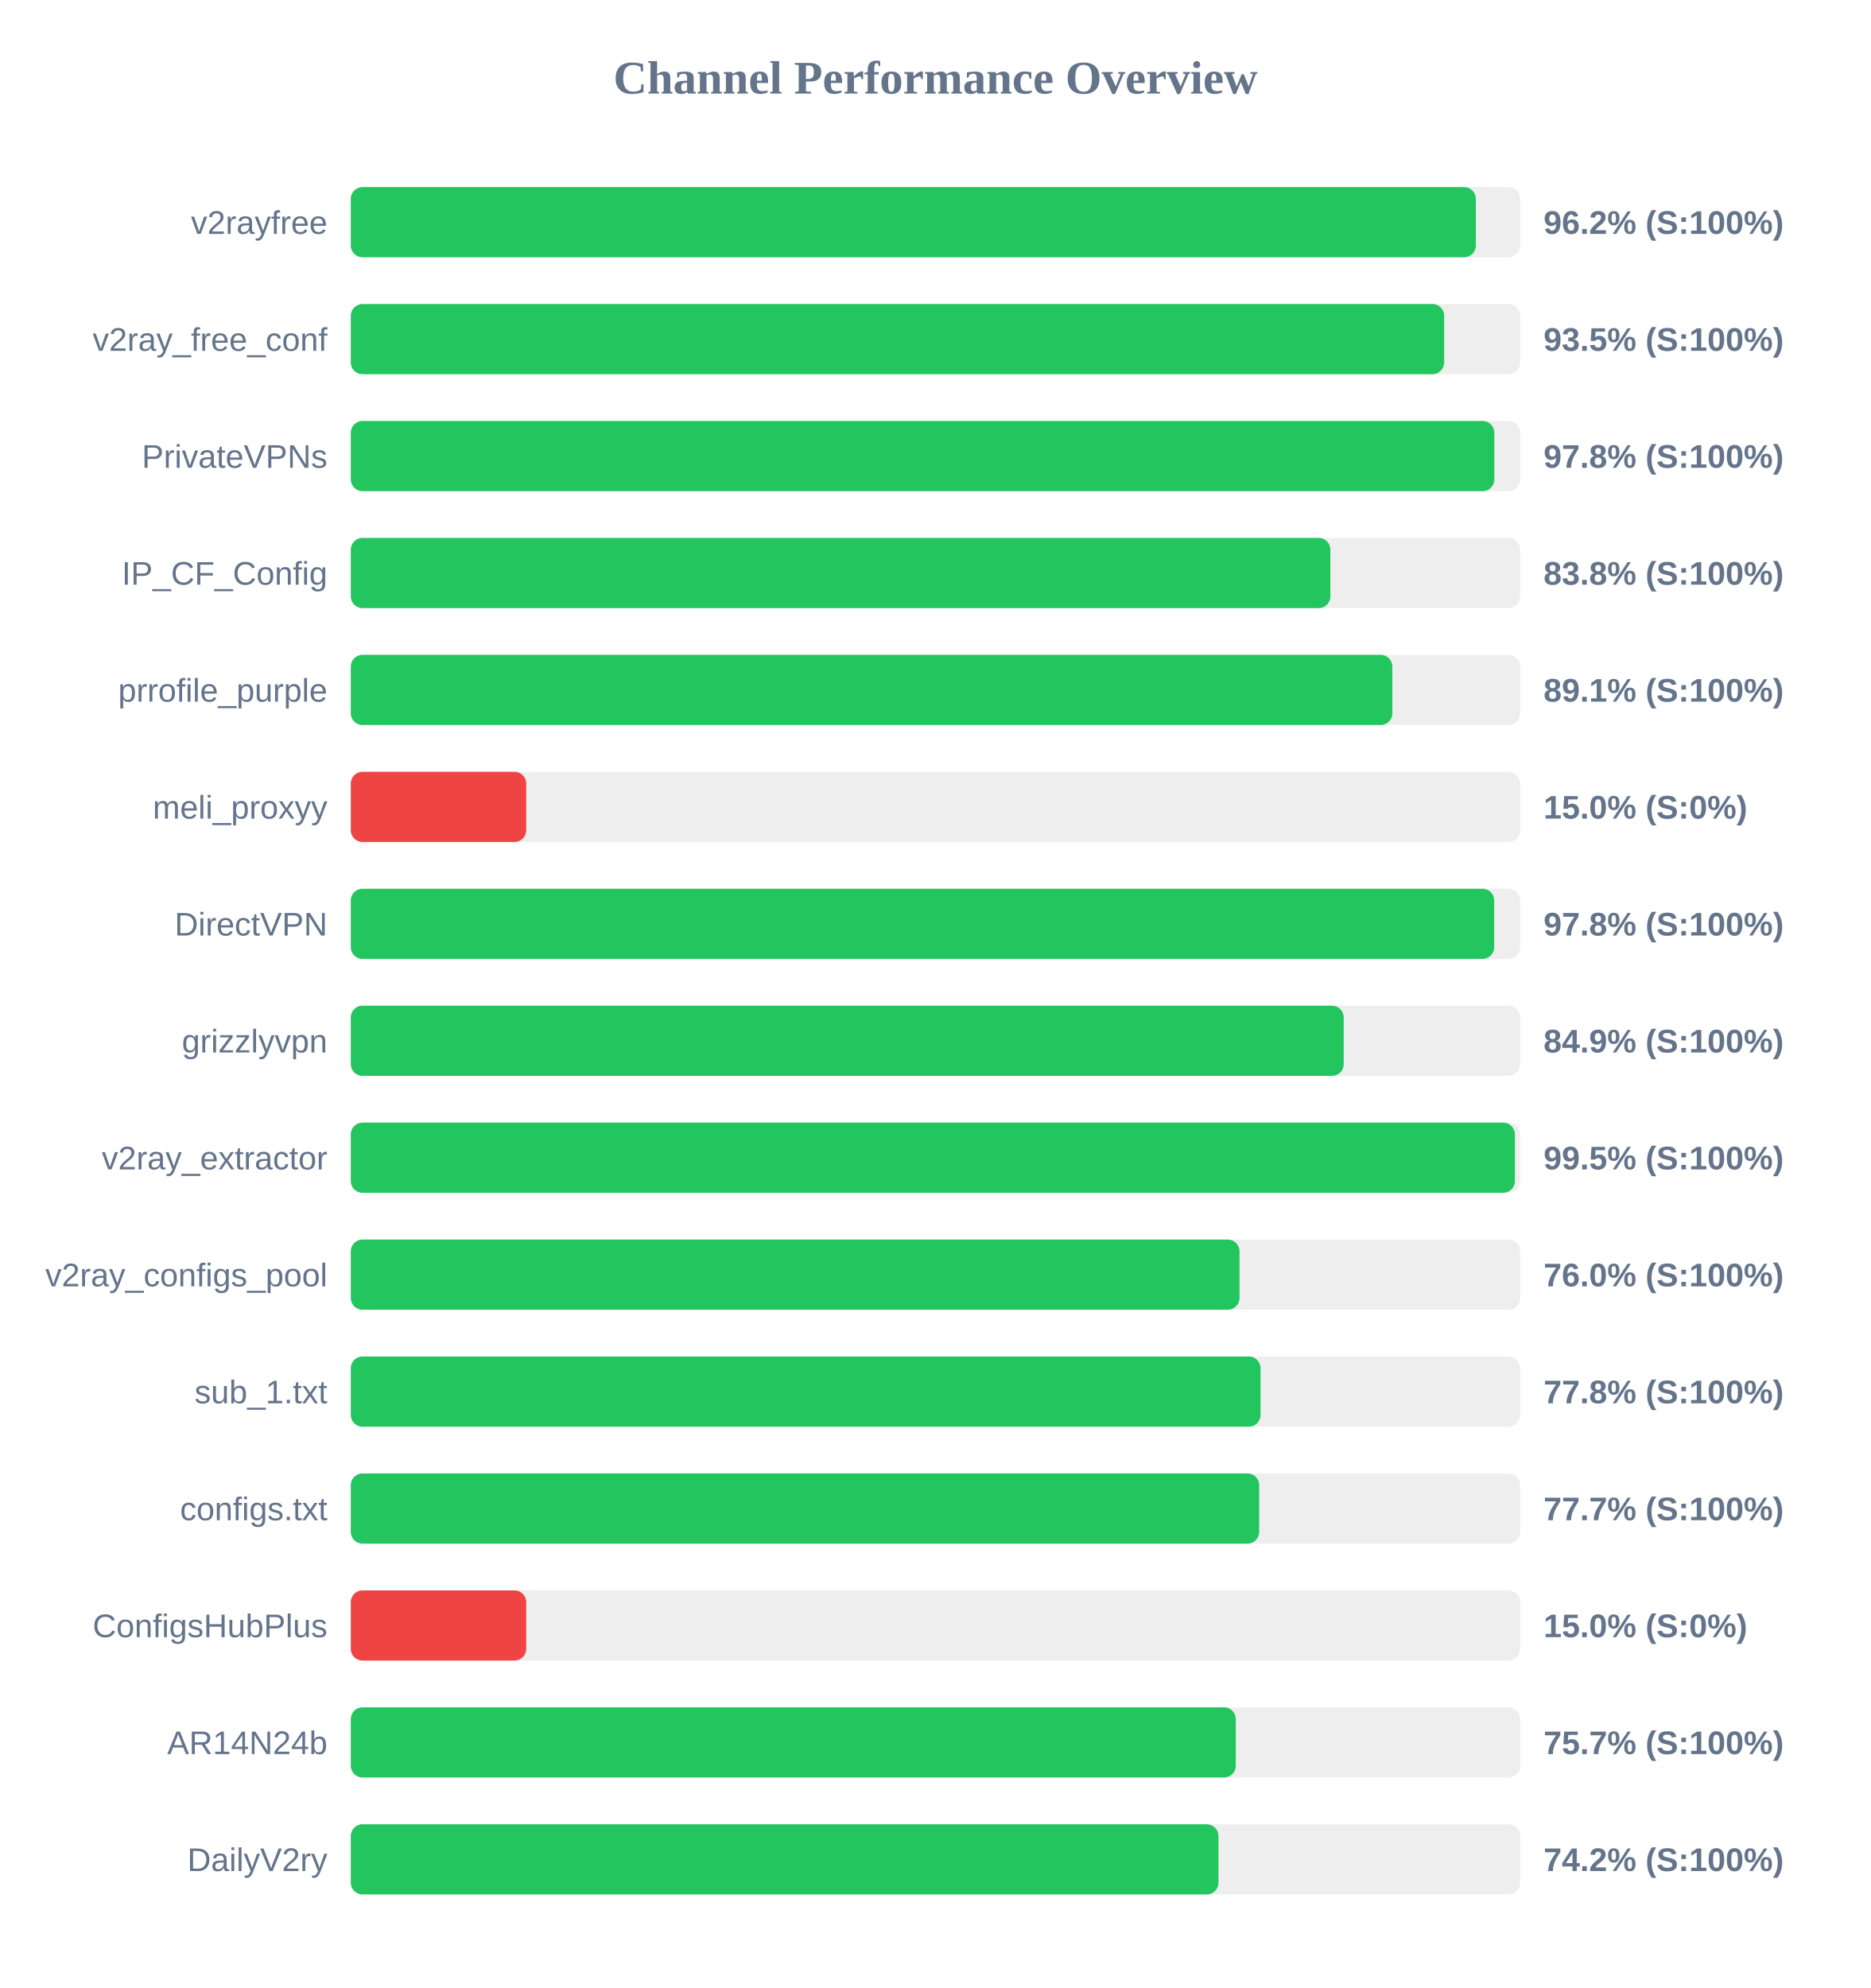
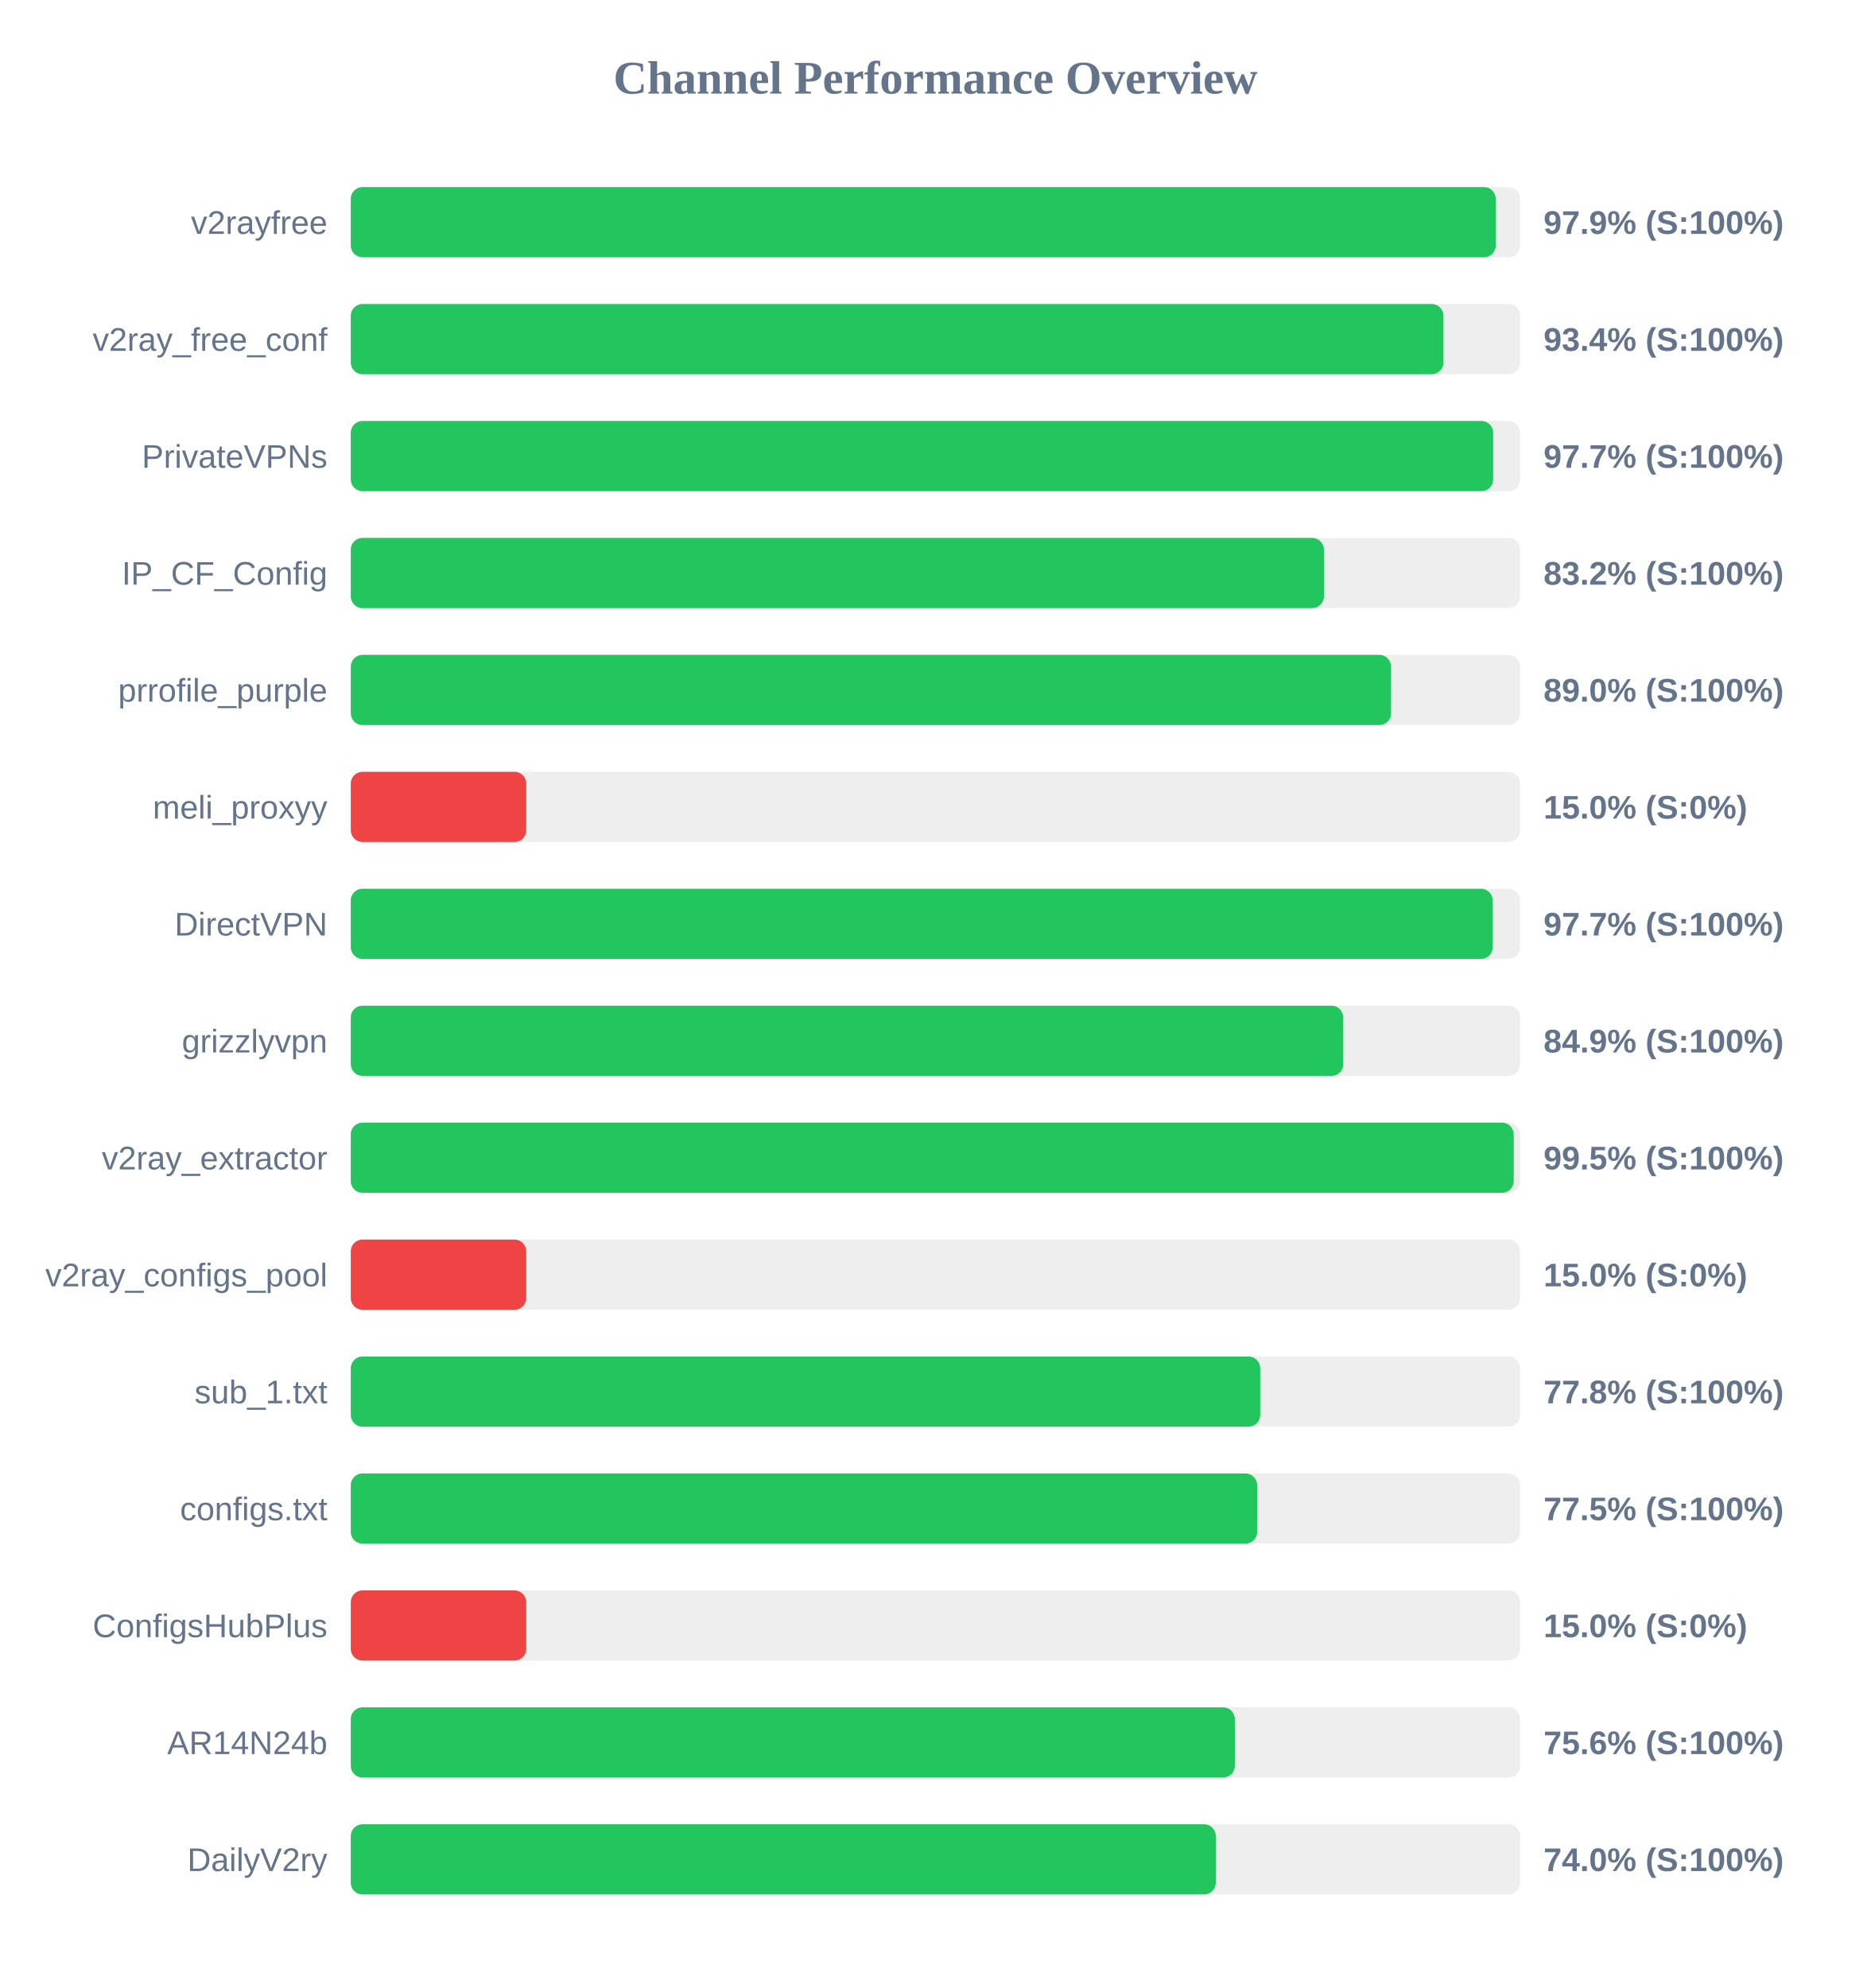
<svg xmlns="http://www.w3.org/2000/svg" width="800" height="850" version="1.1">
  <style>
        .row { font: 14px Arial; fill: #64748b; }
        .score { font: bold 14px Arial; fill: #64748b; }
    </style>
  <text x="400" y="40" text-anchor="middle" font-size="20px" font-weight="bold" fill="#64748b">Channel Performance Overview</text>
  <rect x="150" y="80" width="500" height="30" fill="#eee" rx="5" />
-   <rect x="150" y="80" width="481.05" height="30" fill="#22c55e" rx="5" />
+   <rect x="150" y="80" width="489.55" height="30" fill="#22c55e" rx="5" />
  <text x="140" y="100" text-anchor="end" class="row">v2rayfree</text>
-   <text x="660" y="100" text-anchor="start" class="score">96.2% (S:100%)</text>
+   <text x="660" y="100" text-anchor="start" class="score">97.9% (S:100%)</text>
  <rect x="150" y="130" width="500" height="30" fill="#eee" rx="5" />
-   <rect x="150" y="130" width="467.5" height="30" fill="#22c55e" rx="5" />
+   <rect x="150" y="130" width="467.2" height="30" fill="#22c55e" rx="5" />
  <text x="140" y="150" text-anchor="end" class="row">v2ray_free_conf</text>
-   <text x="660" y="150" text-anchor="start" class="score">93.5% (S:100%)</text>
+   <text x="660" y="150" text-anchor="start" class="score">93.4% (S:100%)</text>
  <rect x="150" y="180" width="500" height="30" fill="#eee" rx="5" />
-   <rect x="150" y="180" width="488.95" height="30" fill="#22c55e" rx="5" />
+   <rect x="150" y="180" width="488.45" height="30" fill="#22c55e" rx="5" />
  <text x="140" y="200" text-anchor="end" class="row">PrivateVPNs</text>
-   <text x="660" y="200" text-anchor="start" class="score">97.8% (S:100%)</text>
+   <text x="660" y="200" text-anchor="start" class="score">97.7% (S:100%)</text>
  <rect x="150" y="230" width="500" height="30" fill="#eee" rx="5" />
-   <rect x="150" y="230" width="418.85" height="30" fill="#22c55e" rx="5" />
+   <rect x="150" y="230" width="416.1" height="30" fill="#22c55e" rx="5" />
  <text x="140" y="250" text-anchor="end" class="row">IP_CF_Config</text>
-   <text x="660" y="250" text-anchor="start" class="score">83.8% (S:100%)</text>
+   <text x="660" y="250" text-anchor="start" class="score">83.2% (S:100%)</text>
  <rect x="150" y="280" width="500" height="30" fill="#eee" rx="5" />
-   <rect x="150" y="280" width="445.35" height="30" fill="#22c55e" rx="5" />
+   <rect x="150" y="280" width="444.8" height="30" fill="#22c55e" rx="5" />
  <text x="140" y="300" text-anchor="end" class="row">prrofile_purple</text>
-   <text x="660" y="300" text-anchor="start" class="score">89.1% (S:100%)</text>
+   <text x="660" y="300" text-anchor="start" class="score">89.0% (S:100%)</text>
  <rect x="150" y="330" width="500" height="30" fill="#eee" rx="5" />
  <rect x="150" y="330" width="75.0" height="30" fill="#ef4444" rx="5" />
  <text x="140" y="350" text-anchor="end" class="row">meli_proxyy</text>
  <text x="660" y="350" text-anchor="start" class="score">15.0% (S:0%)</text>
  <rect x="150" y="380" width="500" height="30" fill="#eee" rx="5" />
-   <rect x="150" y="380" width="488.9" height="30" fill="#22c55e" rx="5" />
+   <rect x="150" y="380" width="488.25" height="30" fill="#22c55e" rx="5" />
  <text x="140" y="400" text-anchor="end" class="row">DirectVPN</text>
-   <text x="660" y="400" text-anchor="start" class="score">97.8% (S:100%)</text>
+   <text x="660" y="400" text-anchor="start" class="score">97.7% (S:100%)</text>
  <rect x="150" y="430" width="500" height="30" fill="#eee" rx="5" />
-   <rect x="150" y="430" width="424.55" height="30" fill="#22c55e" rx="5" />
+   <rect x="150" y="430" width="424.35" height="30" fill="#22c55e" rx="5" />
  <text x="140" y="450" text-anchor="end" class="row">grizzlyvpn</text>
  <text x="660" y="450" text-anchor="start" class="score">84.9% (S:100%)</text>
  <rect x="150" y="480" width="500" height="30" fill="#eee" rx="5" />
-   <rect x="150" y="480" width="497.75" height="30" fill="#22c55e" rx="5" />
+   <rect x="150" y="480" width="497.25" height="30" fill="#22c55e" rx="5" />
  <text x="140" y="500" text-anchor="end" class="row">v2ray_extractor</text>
  <text x="660" y="500" text-anchor="start" class="score">99.5% (S:100%)</text>
  <rect x="150" y="530" width="500" height="30" fill="#eee" rx="5" />
-   <rect x="150" y="530" width="380.0" height="30" fill="#22c55e" rx="5" />
+   <rect x="150" y="530" width="75.0" height="30" fill="#ef4444" rx="5" />
  <text x="140" y="550" text-anchor="end" class="row">v2ray_configs_pool</text>
-   <text x="660" y="550" text-anchor="start" class="score">76.0% (S:100%)</text>
+   <text x="660" y="550" text-anchor="start" class="score">15.0% (S:0%)</text>
  <rect x="150" y="580" width="500" height="30" fill="#eee" rx="5" />
-   <rect x="150" y="580" width="389.0" height="30" fill="#22c55e" rx="5" />
+   <rect x="150" y="580" width="388.85" height="30" fill="#22c55e" rx="5" />
  <text x="140" y="600" text-anchor="end" class="row">sub_1.txt</text>
  <text x="660" y="600" text-anchor="start" class="score">77.8% (S:100%)</text>
  <rect x="150" y="630" width="500" height="30" fill="#eee" rx="5" />
-   <rect x="150" y="630" width="388.4" height="30" fill="#22c55e" rx="5" />
+   <rect x="150" y="630" width="387.55" height="30" fill="#22c55e" rx="5" />
  <text x="140" y="650" text-anchor="end" class="row">configs.txt</text>
-   <text x="660" y="650" text-anchor="start" class="score">77.7% (S:100%)</text>
+   <text x="660" y="650" text-anchor="start" class="score">77.5% (S:100%)</text>
  <rect x="150" y="680" width="500" height="30" fill="#eee" rx="5" />
  <rect x="150" y="680" width="75.0" height="30" fill="#ef4444" rx="5" />
  <text x="140" y="700" text-anchor="end" class="row">ConfigsHubPlus</text>
  <text x="660" y="700" text-anchor="start" class="score">15.0% (S:0%)</text>
  <rect x="150" y="730" width="500" height="30" fill="#eee" rx="5" />
-   <rect x="150" y="730" width="378.4" height="30" fill="#22c55e" rx="5" />
+   <rect x="150" y="730" width="378.0" height="30" fill="#22c55e" rx="5" />
  <text x="140" y="750" text-anchor="end" class="row">AR14N24b</text>
-   <text x="660" y="750" text-anchor="start" class="score">75.7% (S:100%)</text>
+   <text x="660" y="750" text-anchor="start" class="score">75.6% (S:100%)</text>
  <rect x="150" y="780" width="500" height="30" fill="#eee" rx="5" />
-   <rect x="150" y="780" width="371.0" height="30" fill="#22c55e" rx="5" />
+   <rect x="150" y="780" width="369.85" height="30" fill="#22c55e" rx="5" />
  <text x="140" y="800" text-anchor="end" class="row">DailyV2ry</text>
-   <text x="660" y="800" text-anchor="start" class="score">74.2% (S:100%)</text>
+   <text x="660" y="800" text-anchor="start" class="score">74.0% (S:100%)</text>
</svg>
